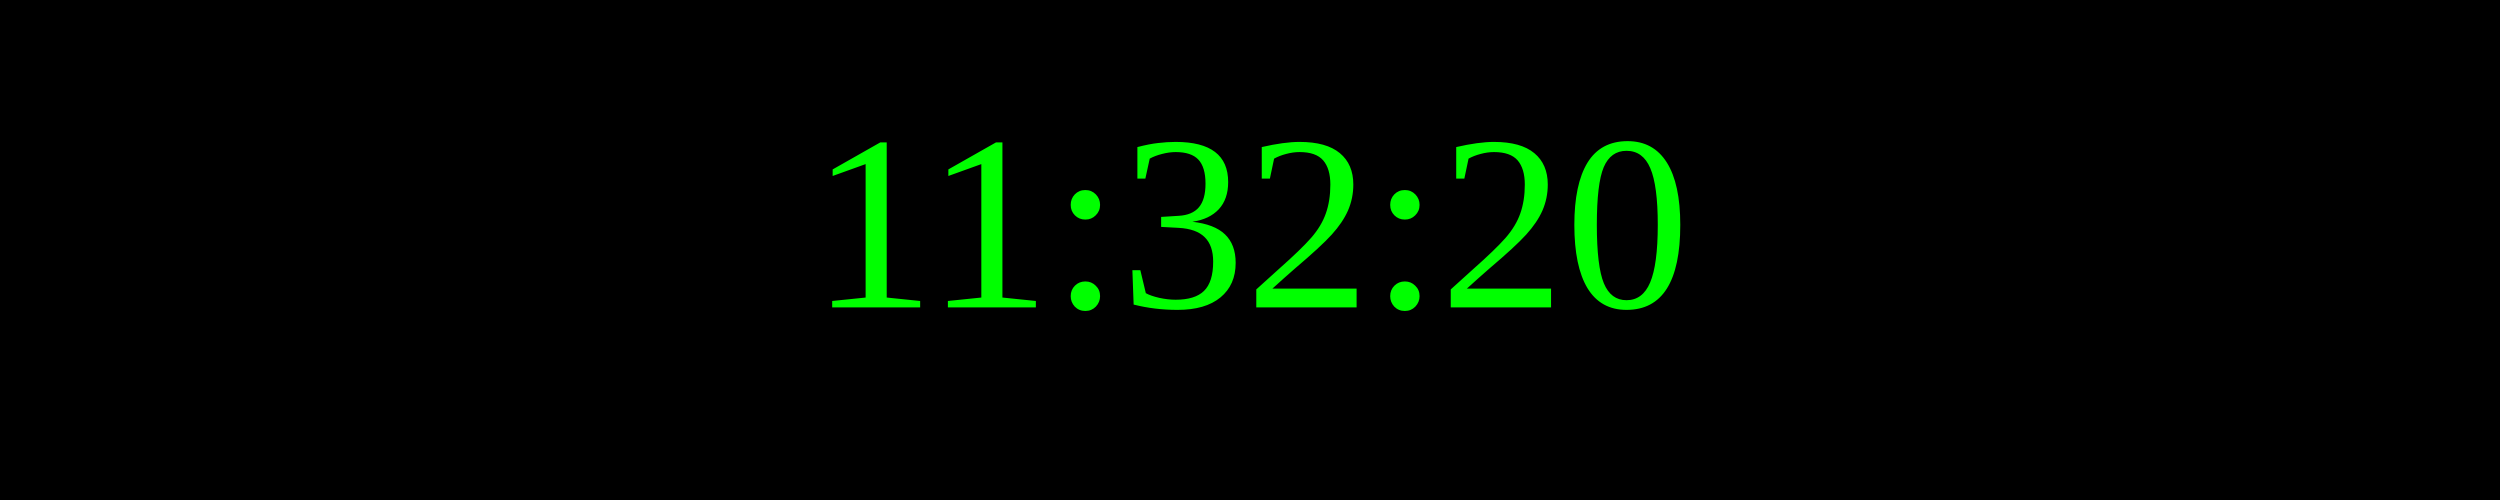
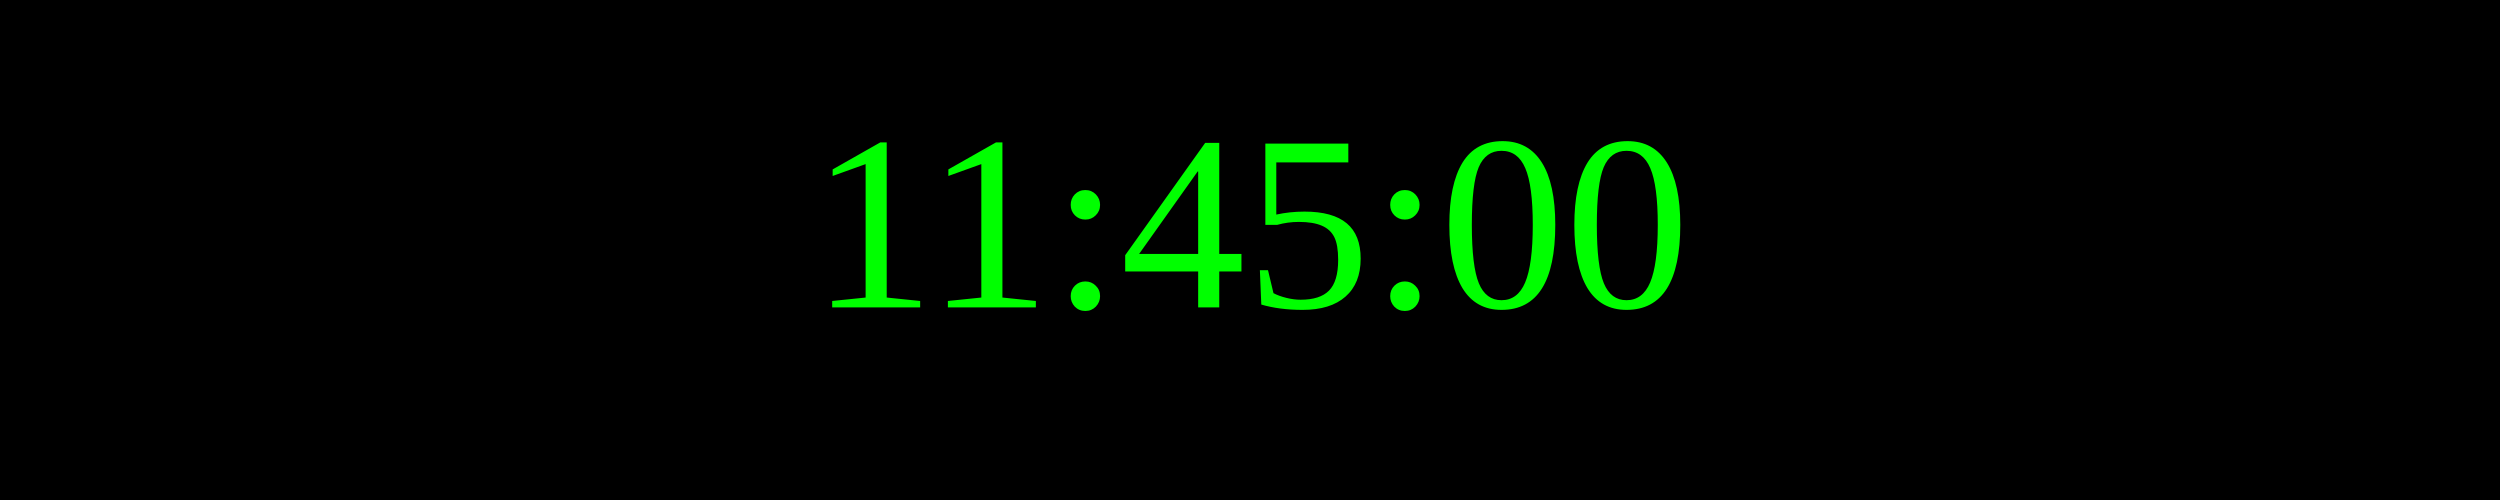
<svg xmlns="http://www.w3.org/2000/svg" width="250" height="50">
  <rect width="100%" height="100%" fill="black" />
  <text x="50%" y="50%" font-size="25" fill="lime" text-anchor="middle" dominant-baseline="middle">
- 11:32:20
+ 11:45:00
</text>
</svg>
